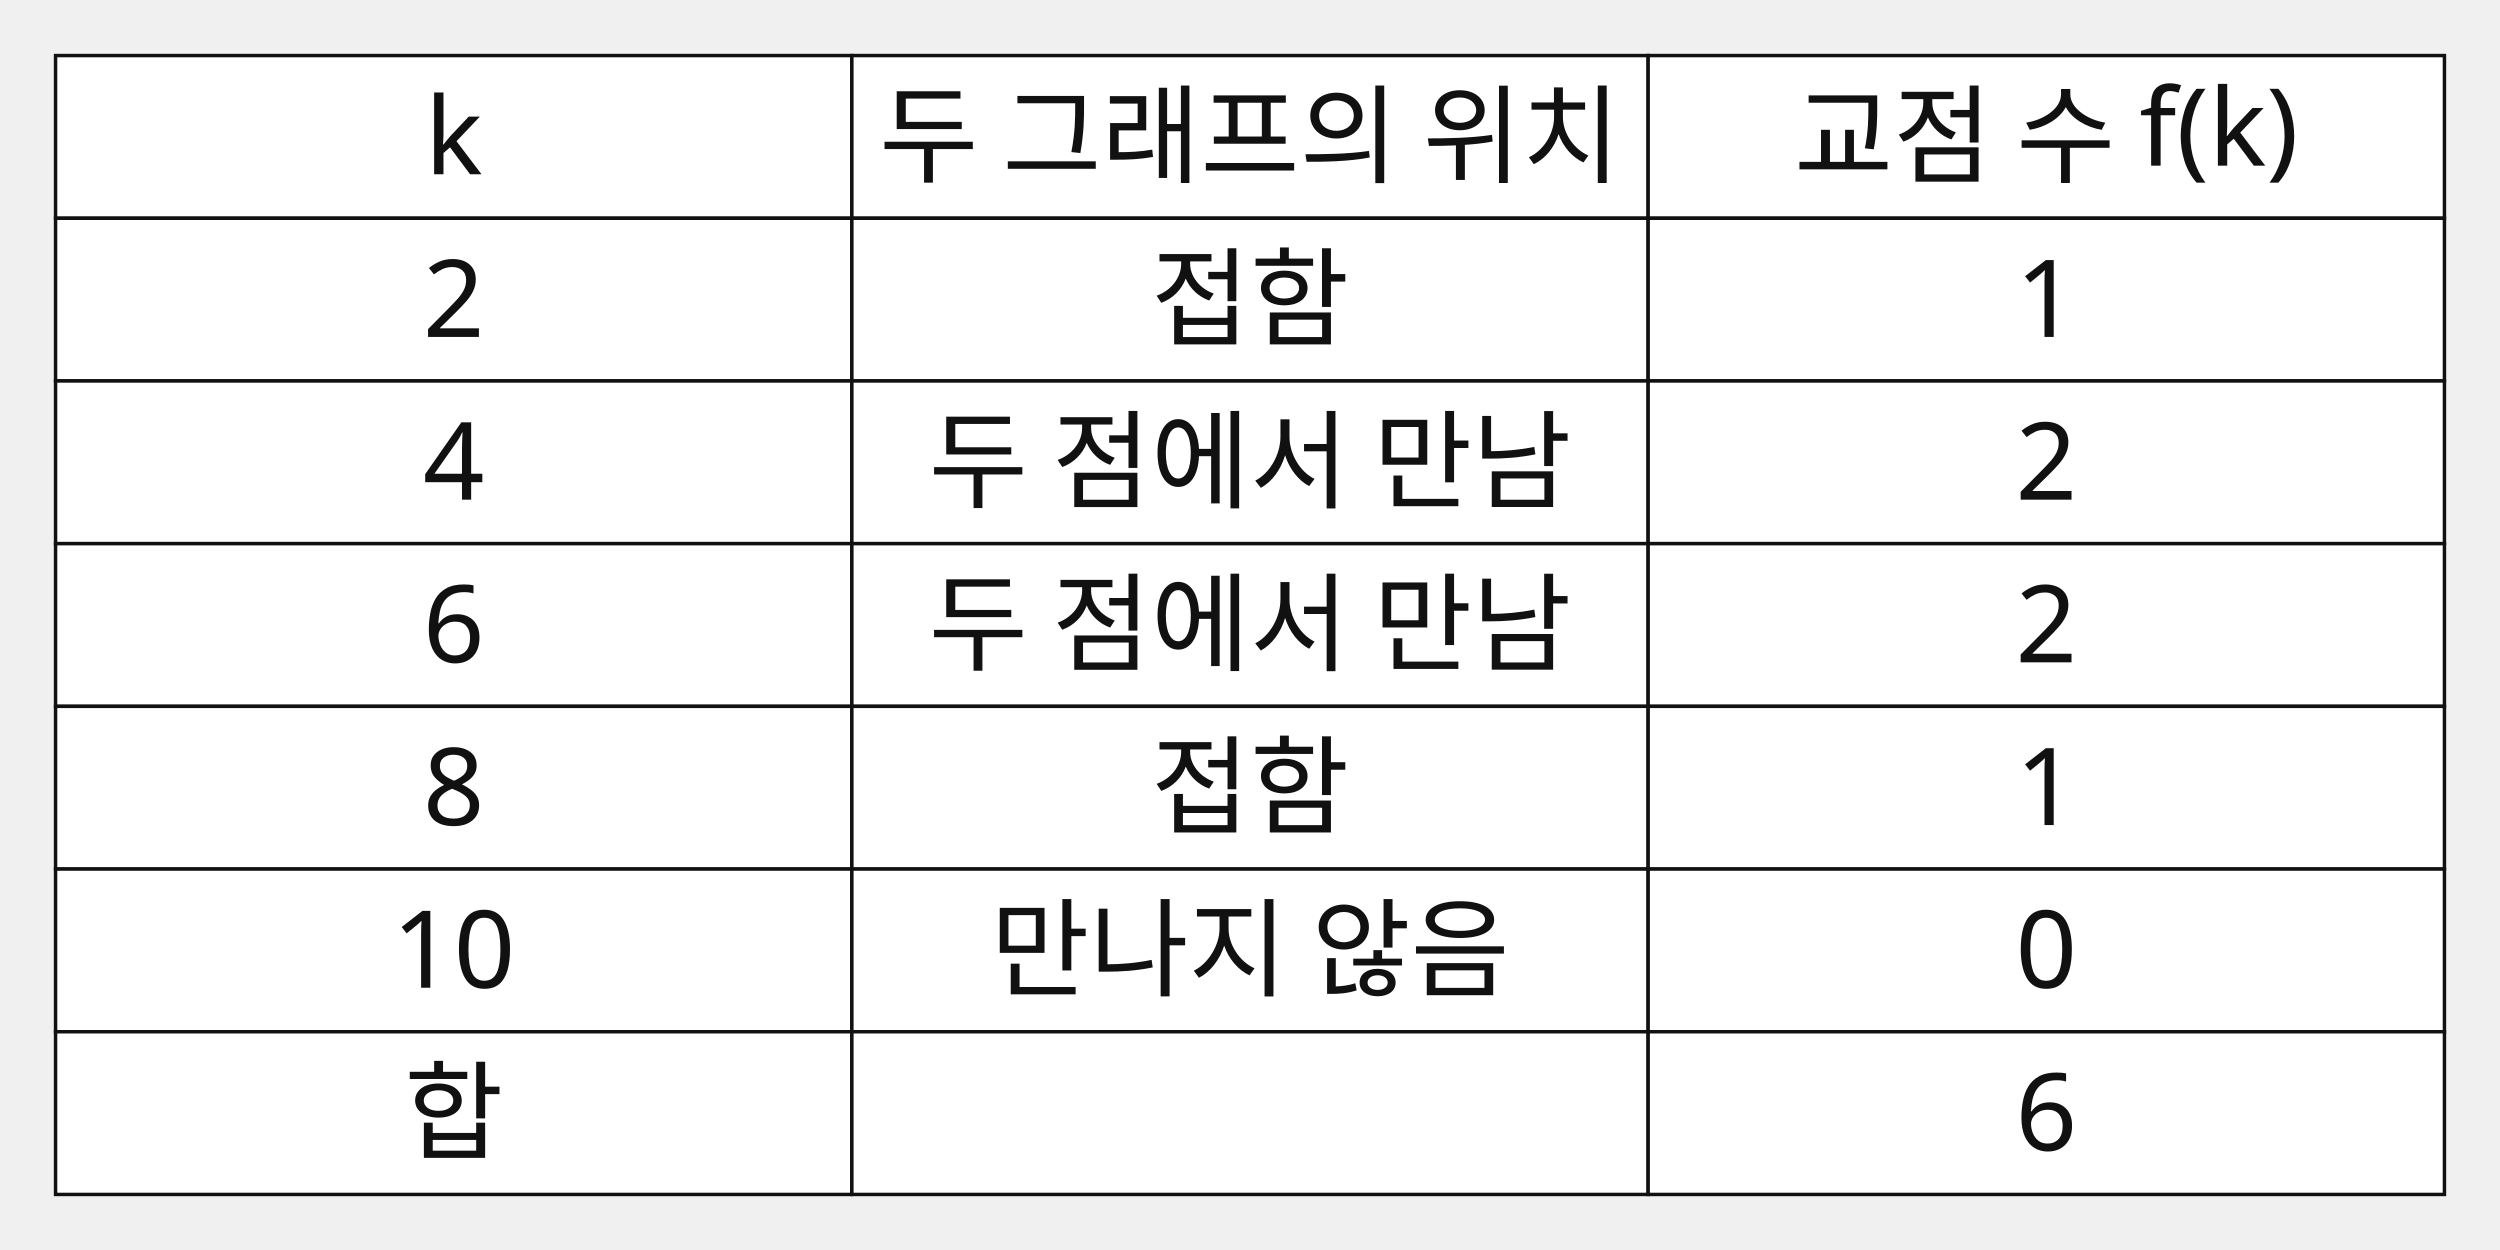
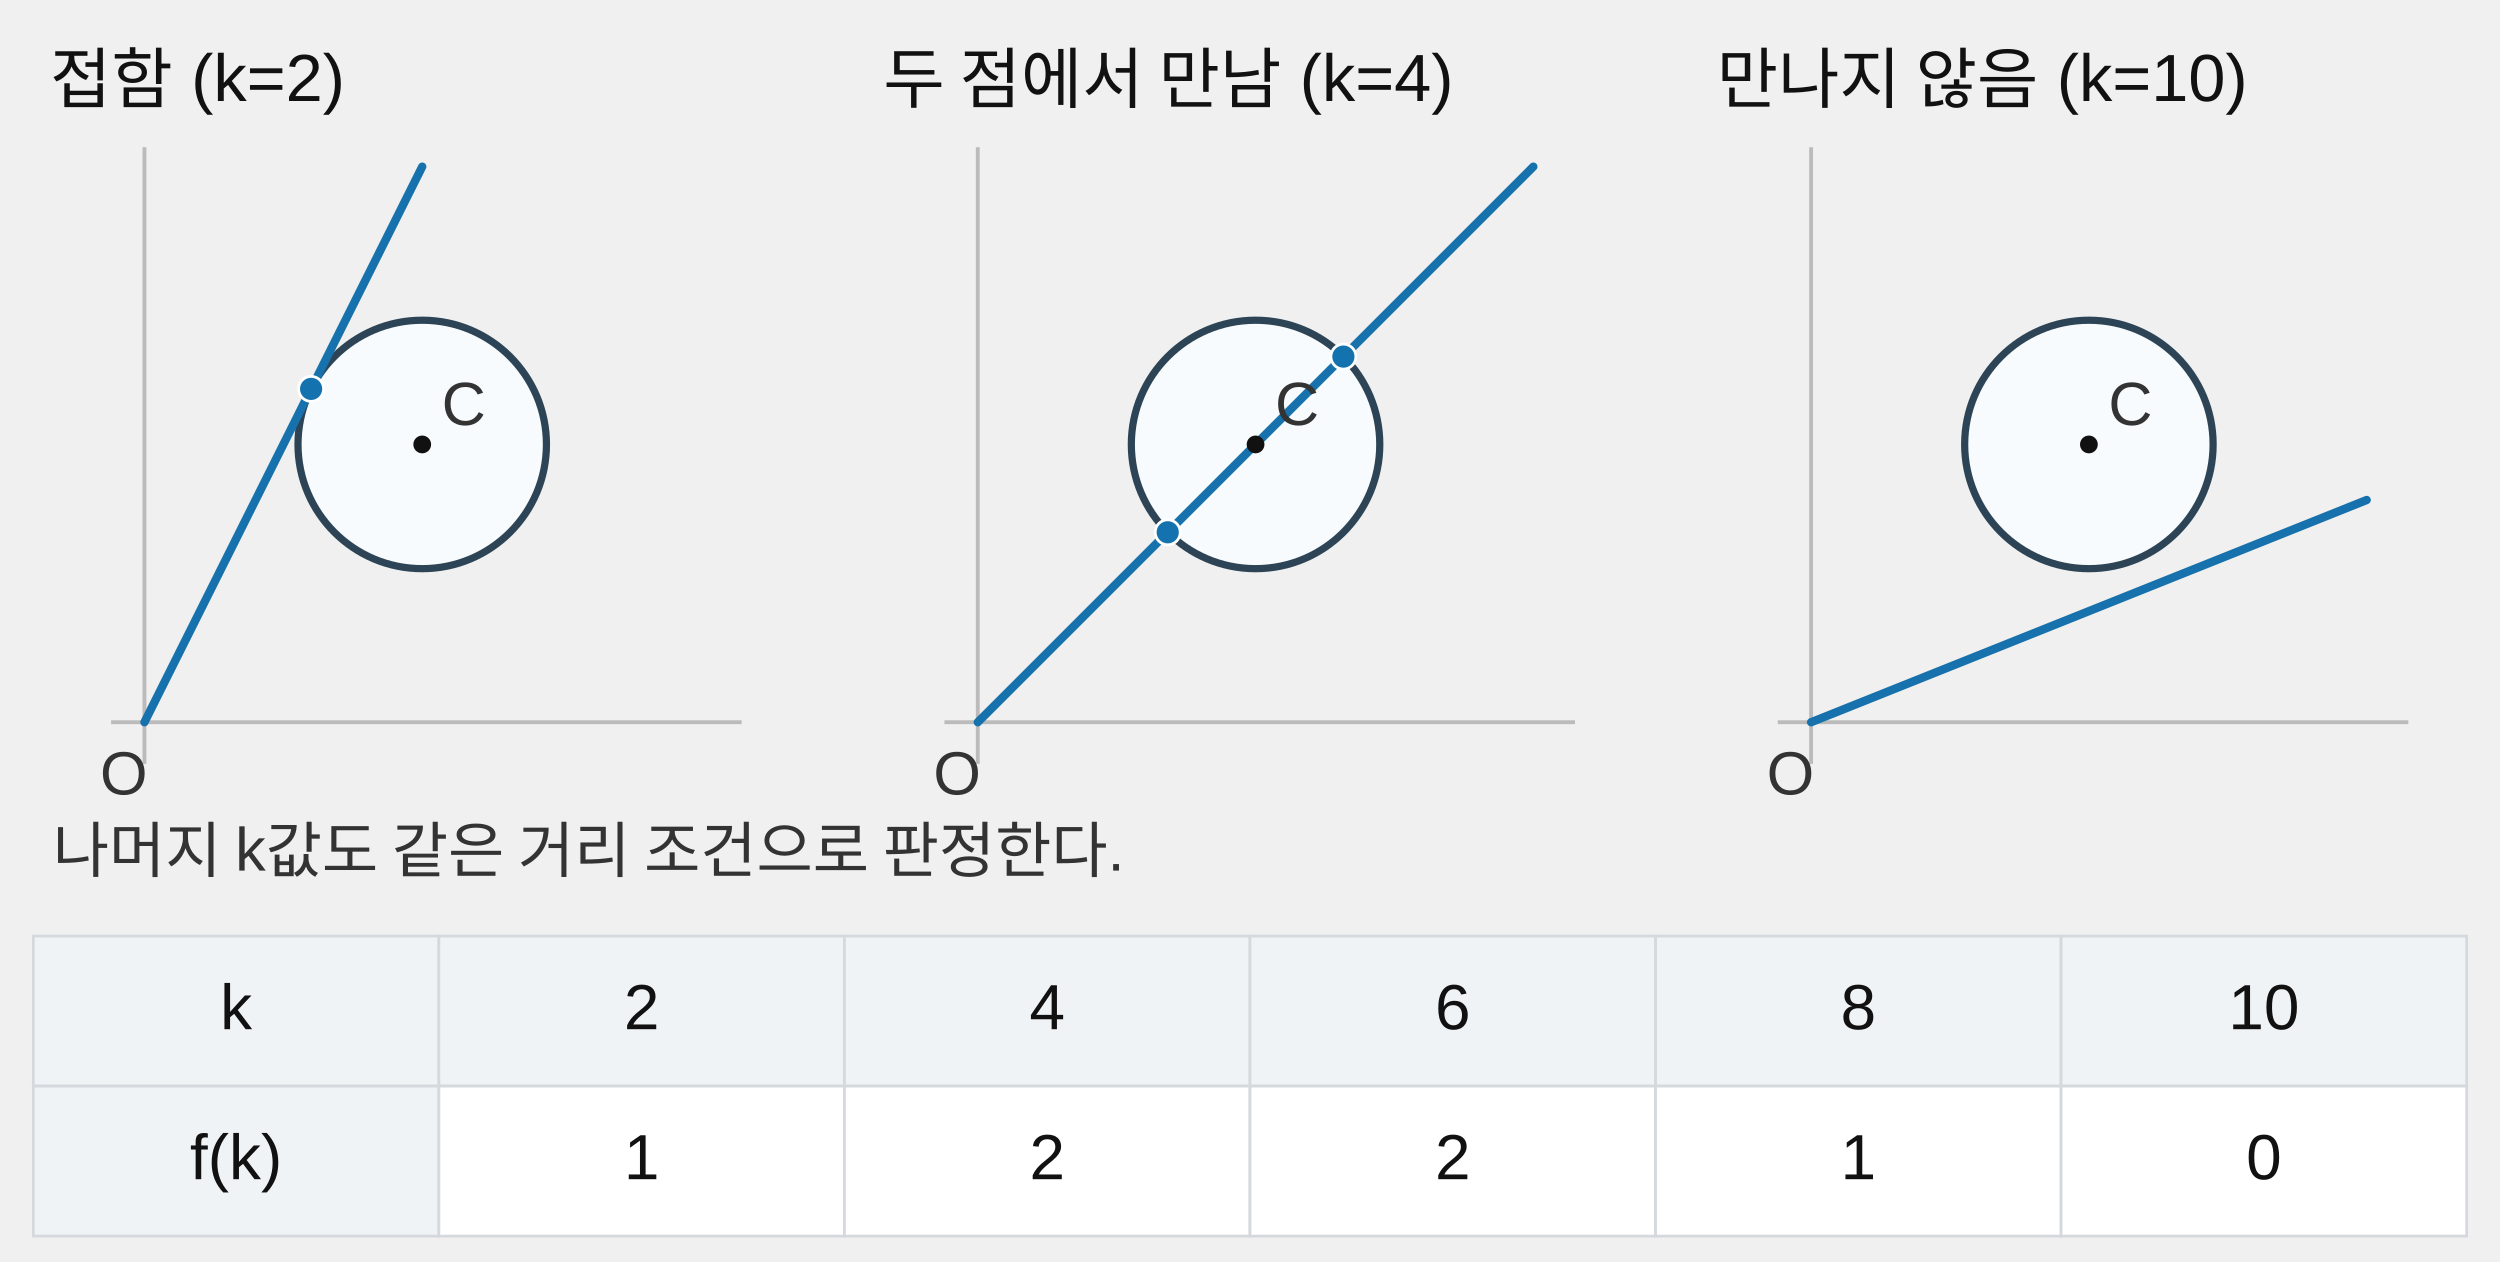
- <svg xmlns="http://www.w3.org/2000/svg" width="720" height="360" viewBox="0 0 720 360" role="img">
-   <style>.axis{stroke:#111;stroke-width:1.2}.shape,.curve{fill:none;stroke:#111;stroke-width:1.8}.guide{fill:none;stroke:#555;stroke-width:1;stroke-dasharray:5 4}.point{fill:#111}.radius{fill:none;stroke:#1f4e79;stroke-width:1.5}.tangent{fill:none;stroke:#111;stroke-width:2.1}.perpendicular{fill:none;stroke:#555;stroke-width:1;stroke-dasharray:3 3}.right-angle{fill:none;stroke:#111;stroke-width:1.2}.center-point{fill:#1f4e79}.element-label,.annotation{font:31px sans-serif}.annotation{font-style:italic}text{font:31px sans-serif;fill:#111}.cell{fill:#fff;stroke:#111;stroke-width:1}.cell-text{text-anchor:middle;dominant-baseline:middle;font:31px sans-serif}</style>
-   <rect x="16" y="16" width="229.333" height="46.857" class="cell" />
-   <text x="130.667" y="39.429" class="cell-text">k</text>
-   <rect x="245.333" y="16" width="229.333" height="46.857" class="cell" />
-   <text x="360" y="39.429" class="cell-text">두 그래프의 위치</text>
-   <rect x="474.667" y="16" width="229.333" height="46.857" class="cell" />
-   <text x="589.333" y="39.429" class="cell-text">교점 수 f(k)</text>
-   <rect x="16" y="62.857" width="229.333" height="46.857" class="cell" />
-   <text x="130.667" y="86.286" class="cell-text">2</text>
-   <rect x="245.333" y="62.857" width="229.333" height="46.857" class="cell" />
-   <text x="360" y="86.286" class="cell-text">접함</text>
-   <rect x="474.667" y="62.857" width="229.333" height="46.857" class="cell" />
-   <text x="589.333" y="86.286" class="cell-text">1</text>
-   <rect x="16" y="109.714" width="229.333" height="46.857" class="cell" />
-   <text x="130.667" y="133.143" class="cell-text">4</text>
-   <rect x="245.333" y="109.714" width="229.333" height="46.857" class="cell" />
-   <text x="360" y="133.143" class="cell-text">두 점에서 만남</text>
-   <rect x="474.667" y="109.714" width="229.333" height="46.857" class="cell" />
-   <text x="589.333" y="133.143" class="cell-text">2</text>
-   <rect x="16" y="156.571" width="229.333" height="46.857" class="cell" />
-   <text x="130.667" y="180" class="cell-text">6</text>
-   <rect x="245.333" y="156.571" width="229.333" height="46.857" class="cell" />
-   <text x="360" y="180" class="cell-text">두 점에서 만남</text>
-   <rect x="474.667" y="156.571" width="229.333" height="46.857" class="cell" />
-   <text x="589.333" y="180" class="cell-text">2</text>
-   <rect x="16" y="203.429" width="229.333" height="46.857" class="cell" />
-   <text x="130.667" y="226.857" class="cell-text">8</text>
-   <rect x="245.333" y="203.429" width="229.333" height="46.857" class="cell" />
-   <text x="360" y="226.857" class="cell-text">접함</text>
-   <rect x="474.667" y="203.429" width="229.333" height="46.857" class="cell" />
-   <text x="589.333" y="226.857" class="cell-text">1</text>
-   <rect x="16" y="250.286" width="229.333" height="46.857" class="cell" />
-   <text x="130.667" y="273.714" class="cell-text">10</text>
-   <rect x="245.333" y="250.286" width="229.333" height="46.857" class="cell" />
-   <text x="360" y="273.714" class="cell-text">만나지 않음</text>
-   <rect x="474.667" y="250.286" width="229.333" height="46.857" class="cell" />
-   <text x="589.333" y="273.714" class="cell-text">0</text>
-   <rect x="16" y="297.143" width="229.333" height="46.857" class="cell" />
-   <text x="130.667" y="320.571" class="cell-text">합</text>
-   <rect x="245.333" y="297.143" width="229.333" height="46.857" class="cell" />
-   <text x="360" y="320.571" class="cell-text" />
-   <rect x="474.667" y="297.143" width="229.333" height="46.857" class="cell" />
-   <text x="589.333" y="320.571" class="cell-text">6</text>
+ <svg xmlns="http://www.w3.org/2000/svg" width="900" height="454" viewBox="0 0 900 454" preserveAspectRatio="xMidYMid meet" role="img" aria-labelledby="s19-title s19-desc">
+   <style>.axis{fill:none;stroke:#bbb;stroke-width:1.4}.circle{fill:#f7fbfd;stroke:#2c4455;stroke-width:2.6}.secant{fill:none;stroke:#1671ac;stroke-width:3;stroke-linecap:round}.center{fill:#111}.touch{fill:#1473af;stroke:#fff;stroke-width:1}.heading{fill:#111;font:24px Arial,'Noto Sans KR',sans-serif}.label{fill:#333;font:22px Arial,'Noto Sans KR',sans-serif}.cell{stroke:#d5d9de;stroke-width:1;fill:#fff}.cellHead{stroke:#d5d9de;stroke-width:1;fill:#f0f3f6}.cellText{font:23px Arial,'Noto Sans KR',sans-serif;fill:#111;text-anchor:middle;dominant-baseline:middle}</style>
+   <text class="heading" x="18" y="37">접함 (k=2)</text>
+   <line class="axis" x1="40" y1="260" x2="267" y2="260" />
+   <line class="axis" x1="52" y1="275" x2="52" y2="53" />
+   <circle class="circle" cx="152" cy="160" r="44.721" data-center="5,5" data-radius2="5" />
+   <line class="secant" x1="52" y1="260" x2="152" y2="60" data-k="2" />
+   <circle class="center" cx="152" cy="160" r="3.2" />
+   <text class="label" x="159" y="153">C</text>
+   <text class="label" x="36" y="286">O</text>
+   <circle class="touch" cx="112" cy="140" r="4.5" data-intersection="true" />
+   <text class="heading" x="318" y="37">두 점에서 만남 (k=4)</text>
+   <line class="axis" x1="340" y1="260" x2="567" y2="260" />
+   <line class="axis" x1="352" y1="275" x2="352" y2="53" />
+   <circle class="circle" cx="452" cy="160" r="44.721" data-center="5,5" data-radius2="5" />
+   <line class="secant" x1="352" y1="260" x2="552" y2="60" data-k="4" />
+   <circle class="center" cx="452" cy="160" r="3.2" />
+   <text class="label" x="459" y="153">C</text>
+   <text class="label" x="336" y="286">O</text>
+   <circle class="touch" cx="420.377" cy="191.623" r="4.5" data-intersection="true" />
+   <circle class="touch" cx="483.623" cy="128.377" r="4.5" data-intersection="true" />
+   <text class="heading" x="618" y="37">만나지 않음 (k=10)</text>
+   <line class="axis" x1="640" y1="260" x2="867" y2="260" />
+   <line class="axis" x1="652" y1="275" x2="652" y2="53" />
+   <circle class="circle" cx="752" cy="160" r="44.721" data-center="5,5" data-radius2="5" />
+   <line class="secant" x1="652" y1="260" x2="852" y2="180" data-k="10" />
+   <circle class="center" cx="752" cy="160" r="3.2" />
+   <text class="label" x="759" y="153">C</text>
+   <text class="label" x="636" y="286">O</text>
+   <text class="label" x="19" y="314">나머지 k값도 같은 거리 조건으로 판정한다.</text>
+   <rect class="cellHead" x="12" y="337" width="146" height="54" />
+   <text class="cellText" x="85" y="364">k</text>
+   <rect class="cellHead" x="158" y="337" width="146" height="54" />
+   <text class="cellText" x="231" y="364">2</text>
+   <rect class="cellHead" x="304" y="337" width="146" height="54" />
+   <text class="cellText" x="377" y="364">4</text>
+   <rect class="cellHead" x="450" y="337" width="146" height="54" />
+   <text class="cellText" x="523" y="364">6</text>
+   <rect class="cellHead" x="596" y="337" width="146" height="54" />
+   <text class="cellText" x="669" y="364">8</text>
+   <rect class="cellHead" x="742" y="337" width="146" height="54" />
+   <text class="cellText" x="815" y="364">10</text>
+   <rect class="cellHead" x="12" y="391" width="146" height="54" />
+   <text class="cellText" x="85" y="418">f(k)</text>
+   <rect class="cell" x="158" y="391" width="146" height="54" />
+   <text class="cellText" x="231" y="418">1</text>
+   <rect class="cell" x="304" y="391" width="146" height="54" />
+   <text class="cellText" x="377" y="418">2</text>
+   <rect class="cell" x="450" y="391" width="146" height="54" />
+   <text class="cellText" x="523" y="418">2</text>
+   <rect class="cell" x="596" y="391" width="146" height="54" />
+   <text class="cellText" x="669" y="418">1</text>
+   <rect class="cell" x="742" y="391" width="146" height="54" />
+   <text class="cellText" x="815" y="418">0</text>
</svg>
